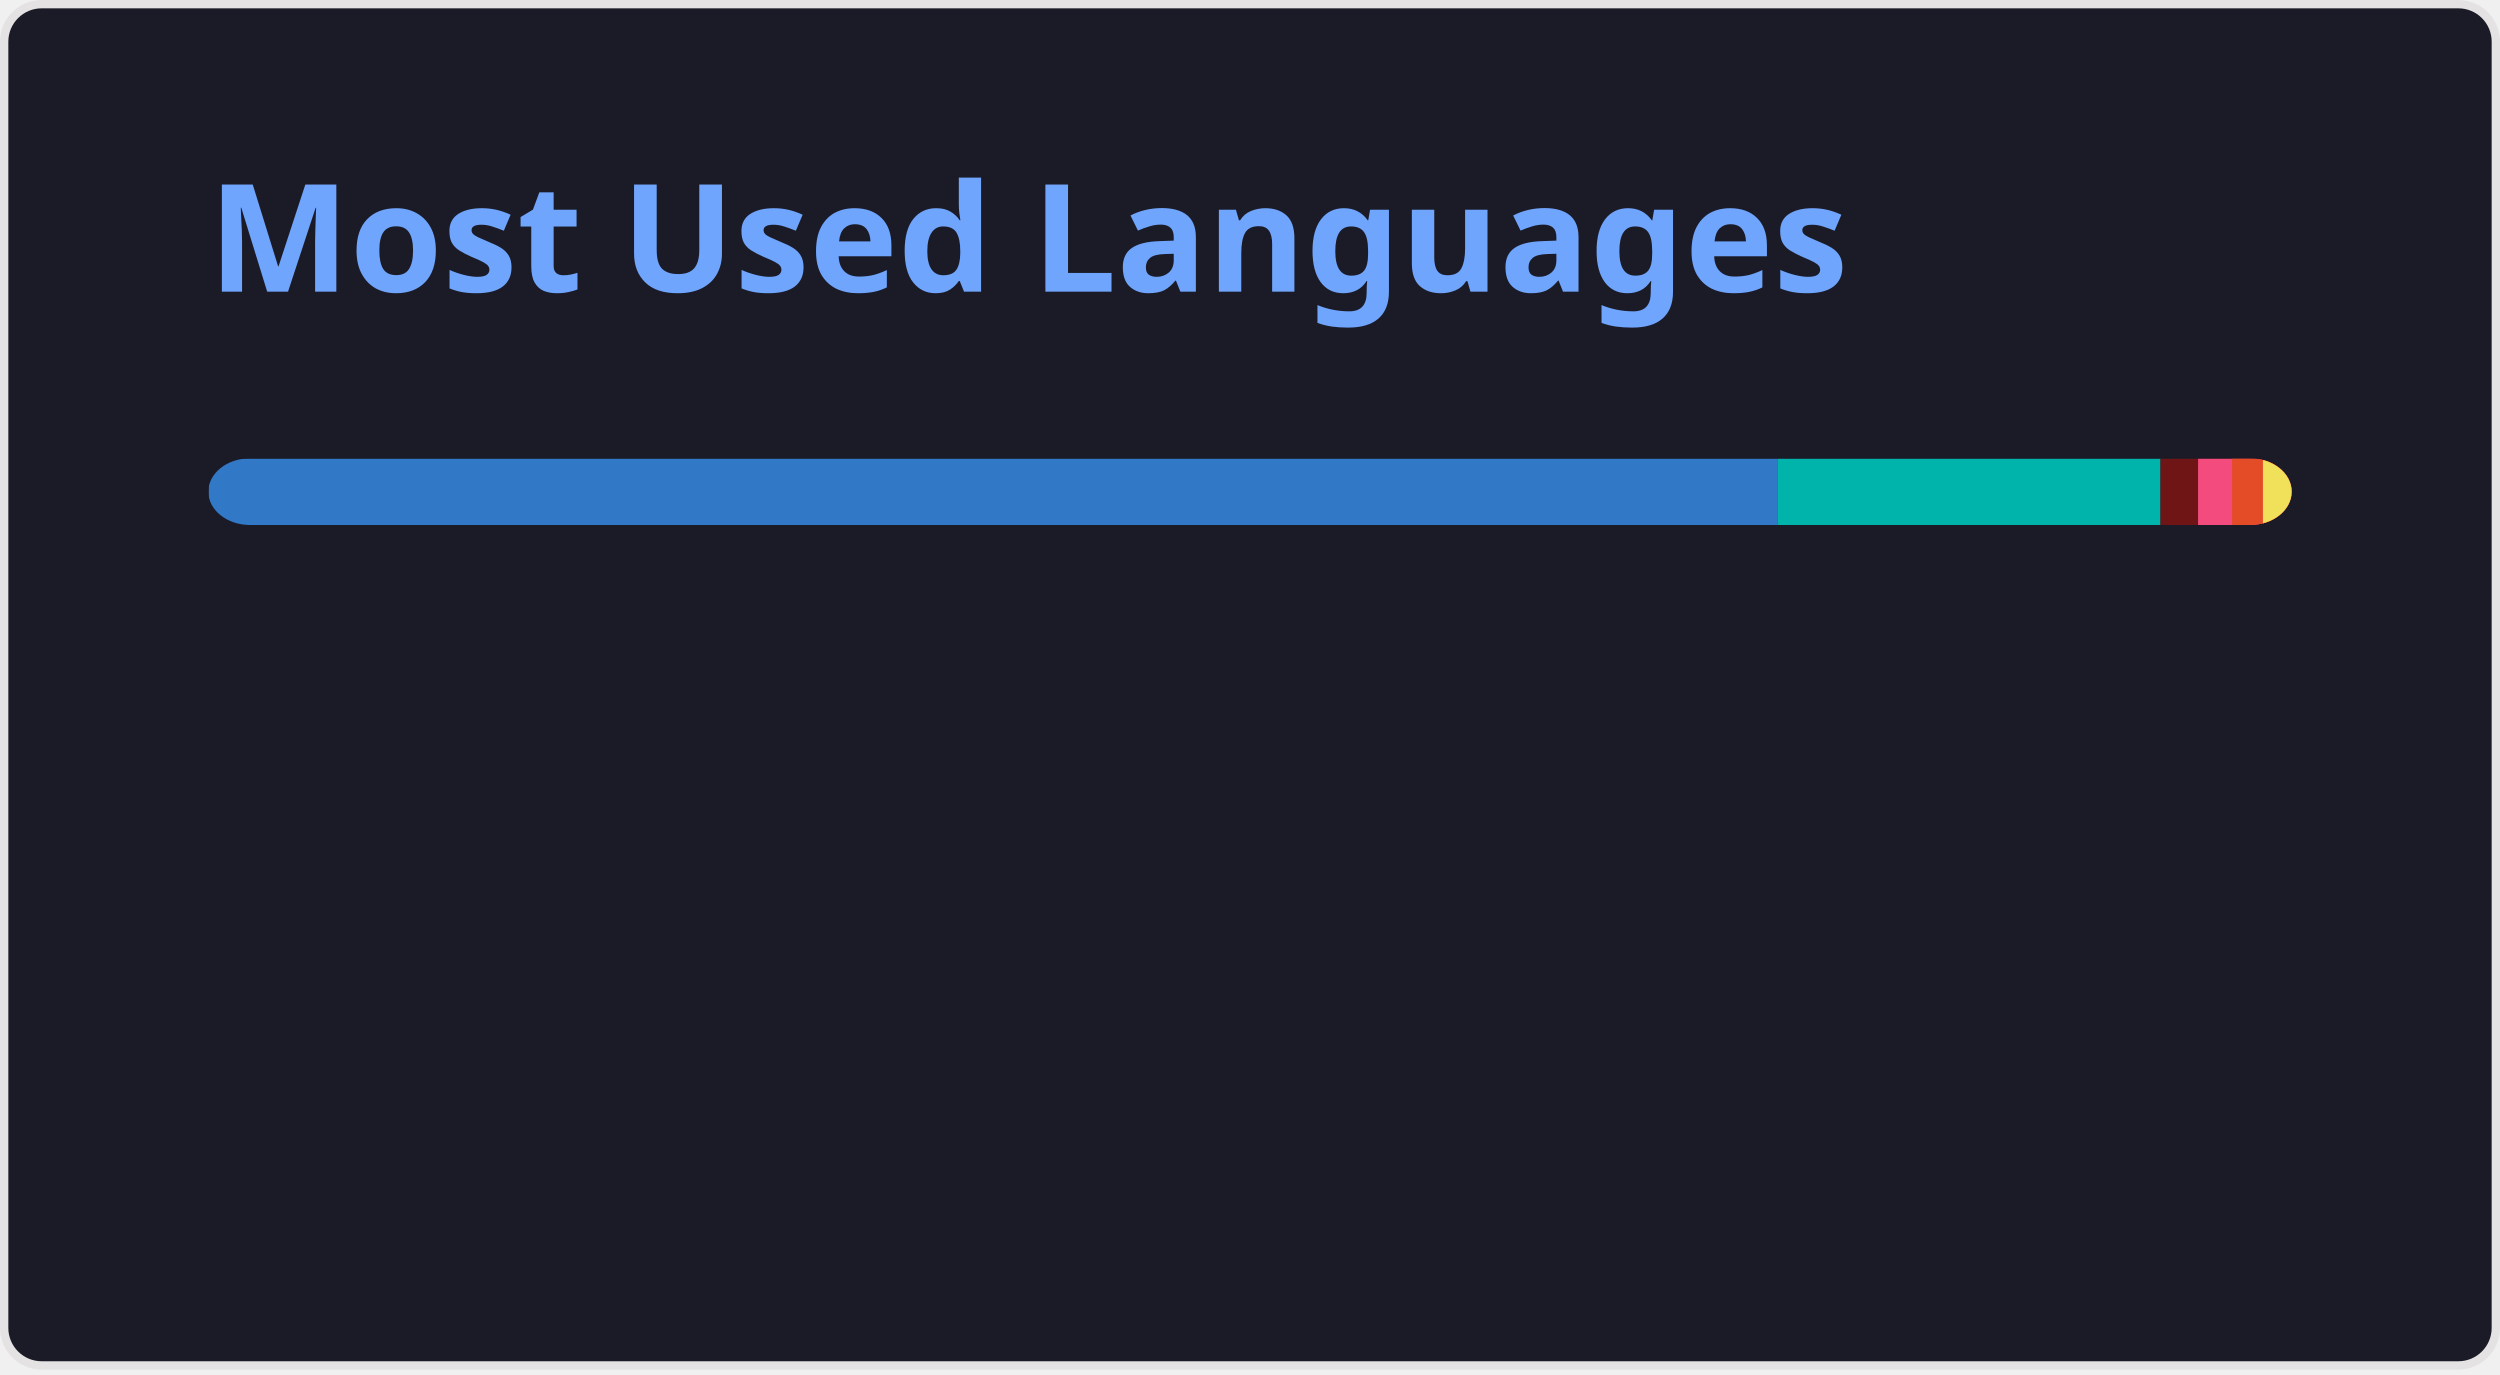
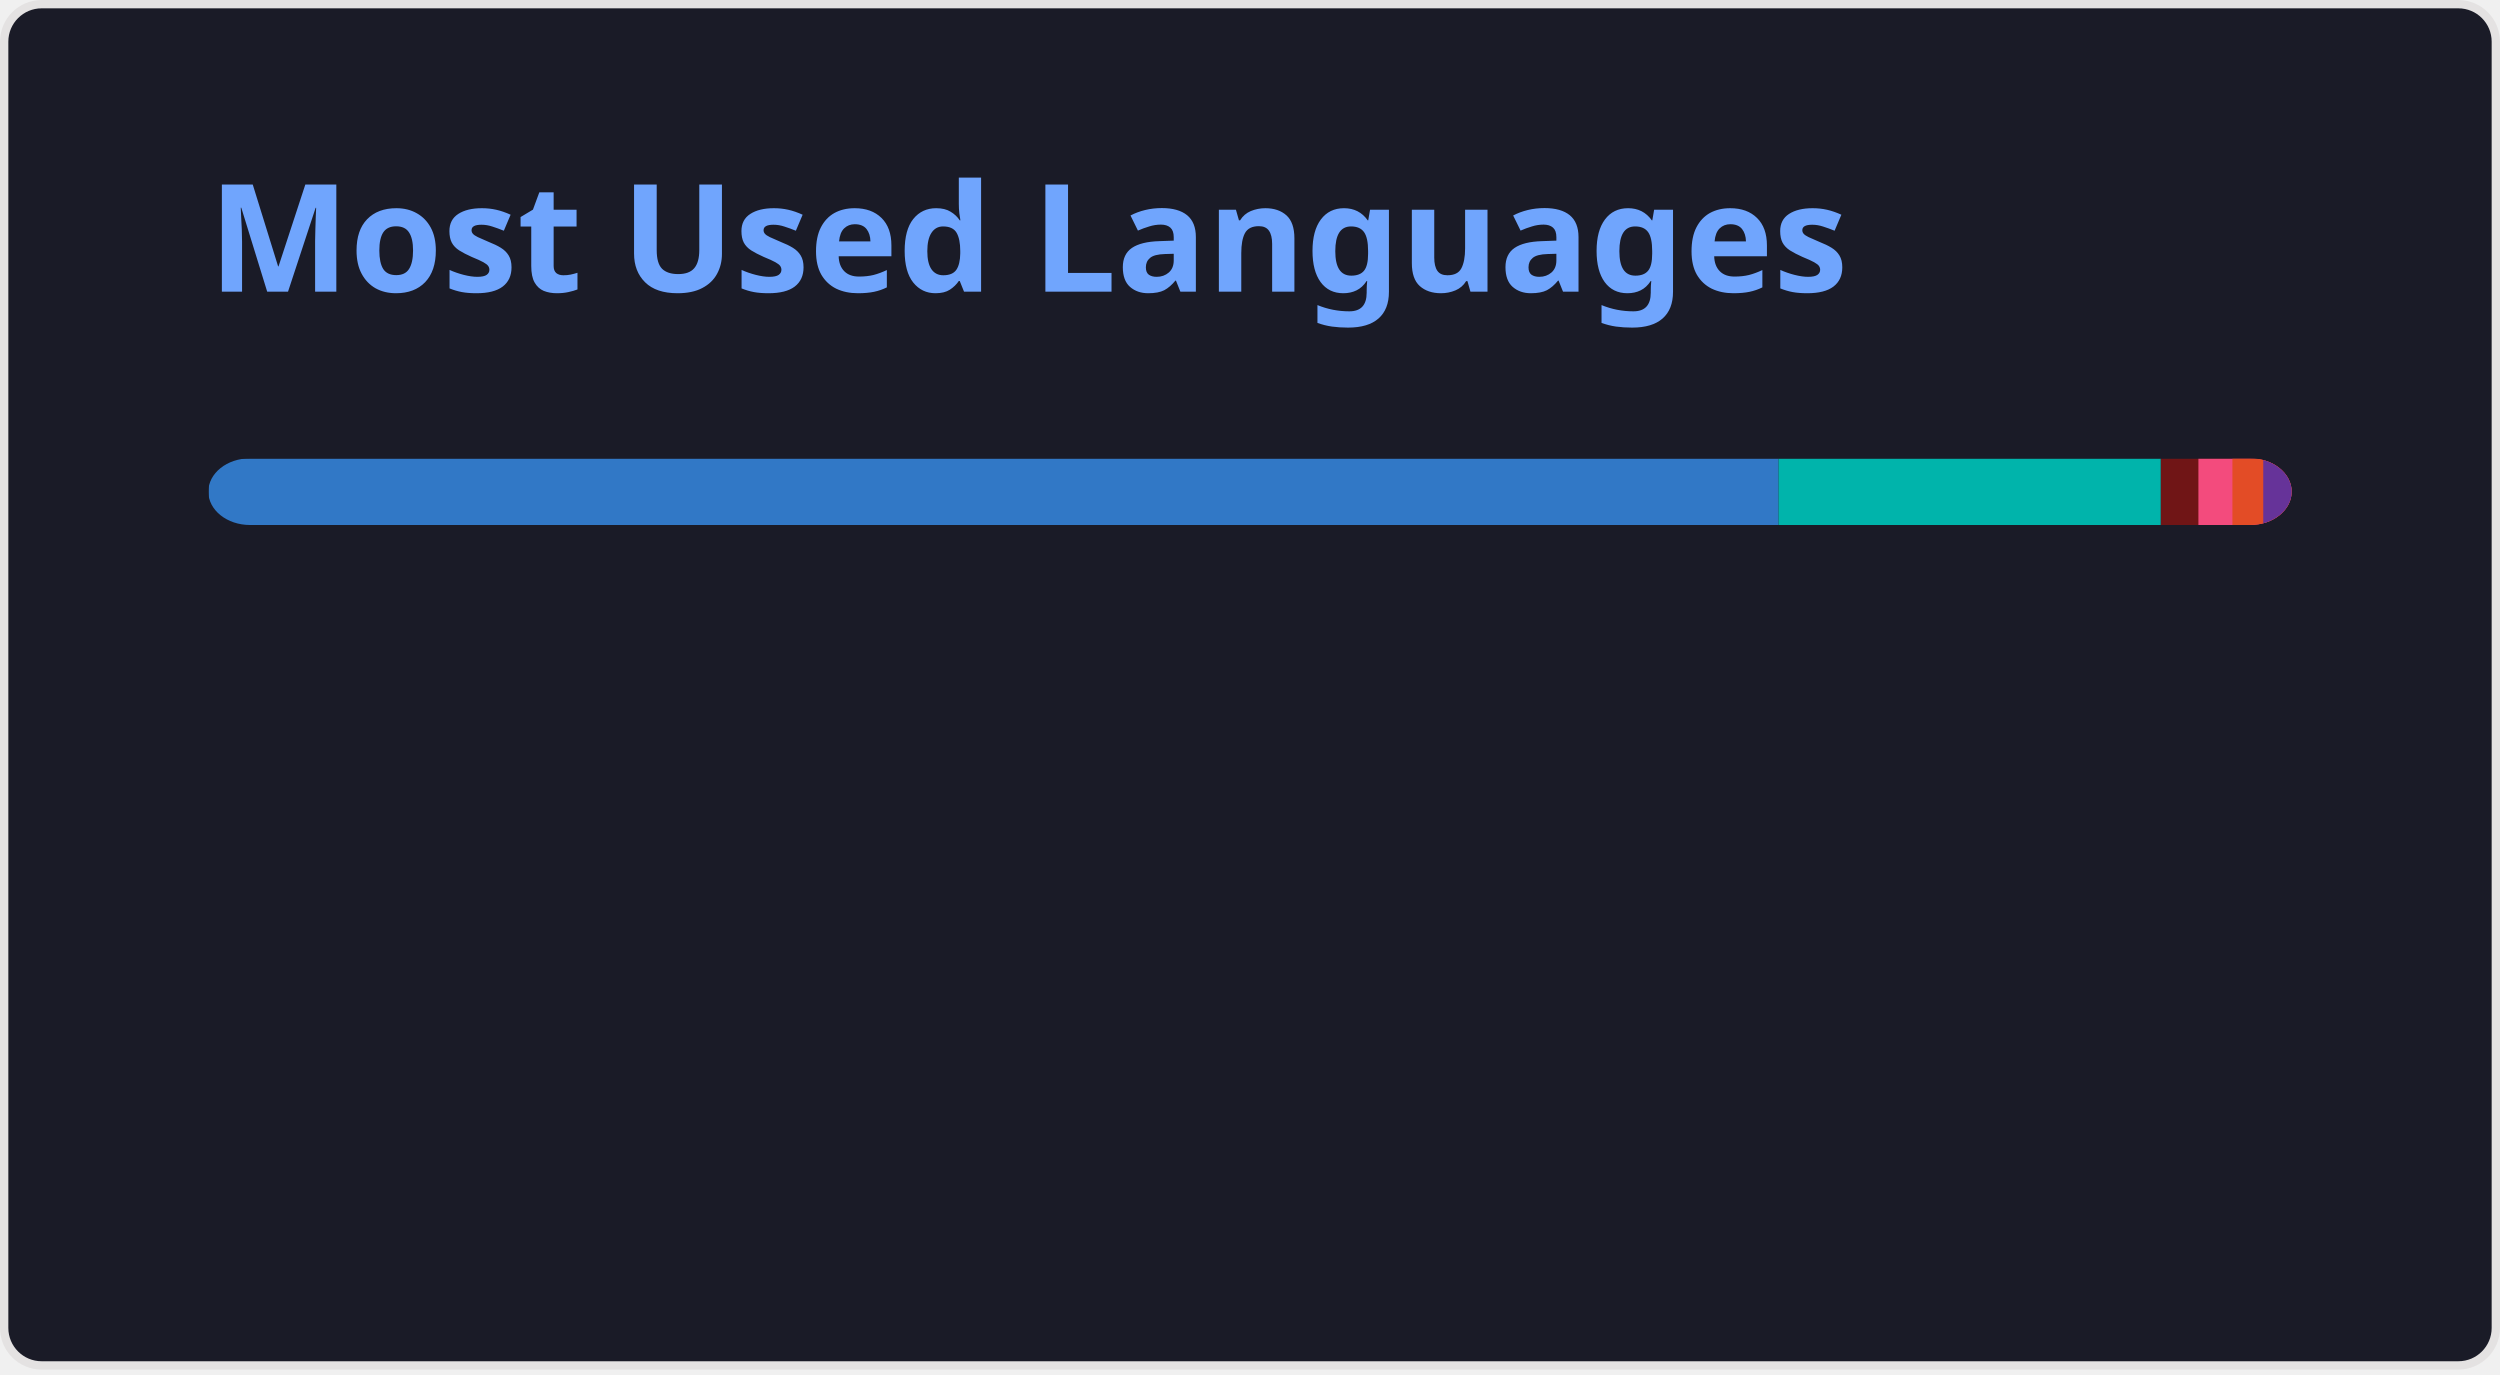
<svg xmlns="http://www.w3.org/2000/svg" width="300" height="165" viewBox="0 0 300 165" fill="none" role="img" aria-labelledby="descId">
  <style>
          .header {
            font: 600 18px 'Segoe UI', Ubuntu, Sans-Serif;
            fill: #70a5fd;
            animation: fadeInAnimation 0.8s ease-in-out forwards;
          }
          @supports(-moz-appearance: auto) {
            /* Selector detects Firefox */
            .header { font-size: 15.5px; }
          }
          
    @keyframes slideInAnimation {
      from {
        width: 0;
      }
      to {
        width: calc(100%-100px);
      }
    }
    @keyframes growWidthAnimation {
      from {
        width: 0;
      }
      to {
        width: 100%;
      }
    }
    .stat {
      font: 600 14px 'Segoe UI', Ubuntu, "Helvetica Neue", Sans-Serif; fill: #38bdae;
    }
    @supports(-moz-appearance: auto) {
      /* Selector detects Firefox */
      .stat { font-size:12px; }
    }
    .bold { font-weight: 700 }
    .lang-name {
      font: 400 11px "Segoe UI", Ubuntu, Sans-Serif;
      fill: #38bdae;
    }
    .stagger {
      opacity: 0;
      animation: fadeInAnimation 0.3s ease-in-out forwards;
    }
    #rect-mask rect{
      animation: slideInAnimation 1s ease-in-out forwards;
    }
    .lang-progress{
      animation: growWidthAnimation 0.6s ease-in-out forwards;
    }
    

          
      /* Animations */
      @keyframes scaleInAnimation {
        from {
          transform: translate(-5px, 5px) scale(0);
        }
        to {
          transform: translate(-5px, 5px) scale(1);
        }
      }
      @keyframes fadeInAnimation {
        from {
          opacity: 0;
        }
        to {
          opacity: 1;
        }
      }
    
          
        </style>
  <rect data-testid="card-bg" x="0.5" y="0.5" rx="4.5" height="99%" stroke="#e4e2e2" width="299" fill="#1a1b27" stroke-opacity="1" />
  <g data-testid="card-title" transform="translate(25, 35)">
    <g transform="translate(0, 0)">
      <text x="0" y="0" class="header" data-testid="header">Most Used Languages</text>
    </g>
  </g>
  <g data-testid="main-card-body" transform="translate(0, 55)">
    <svg data-testid="lang-items" x="25">
      <mask id="rect-mask">
        <rect x="0" y="0" width="250" height="8" fill="white" rx="5" />
      </mask>
-       <rect mask="url(#rect-mask)" data-testid="lang-progress" x="0" y="0" width="188.35" height="8" fill="#3178c6" />
-       <rect mask="url(#rect-mask)" data-testid="lang-progress" x="188.35" y="0" width="45.91" height="8" fill="#00B4AB" />
-       <rect mask="url(#rect-mask)" data-testid="lang-progress" x="234.26" y="0" width="14.51" height="8" fill="#701516" />
-       <rect mask="url(#rect-mask)" data-testid="lang-progress" x="238.77" y="0" width="14.08" height="8" fill="#f34b7d" />
-       <rect mask="url(#rect-mask)" data-testid="lang-progress" x="242.85" y="0" width="13.7" height="8" fill="#e34c26" />
-       <rect mask="url(#rect-mask)" data-testid="lang-progress" x="246.55" y="0" width="13.45" height="8" fill="#f1e05a" />
+       <rect mask="url(#rect-mask)" data-testid="lang-progress" x="0" y="0" width="188.43" height="8" fill="#3178c6" />
+       <rect mask="url(#rect-mask)" data-testid="lang-progress" x="188.43" y="0" width="45.87" height="8" fill="#00B4AB" />
+       <rect mask="url(#rect-mask)" data-testid="lang-progress" x="234.3" y="0" width="14.51" height="8" fill="#701516" />
+       <rect mask="url(#rect-mask)" data-testid="lang-progress" x="238.81" y="0" width="14.08" height="8" fill="#f34b7d" />
+       <rect mask="url(#rect-mask)" data-testid="lang-progress" x="242.89" y="0" width="13.7" height="8" fill="#e34c26" />
+       <rect mask="url(#rect-mask)" data-testid="lang-progress" x="246.59" y="0" width="13.42" height="8" fill="#663399" />
      <g transform="translate(0, 25)">
        <g transform="translate(0, 0)">
          <g transform="translate(0, 0)">
            <g class="stagger" style="animation-delay: 450ms">
              <circle cx="5" cy="6" r="5" fill="#3178c6" />
              <text data-testid="lang-name" x="15" y="10" class="lang-name">
-         TypeScript 75.34%
+         TypeScript 75.37%
      </text>
            </g>
          </g>
          <g transform="translate(0, 25)">
            <g class="stagger" style="animation-delay: 600ms">
              <circle cx="5" cy="6" r="5" fill="#00B4AB" />
              <text data-testid="lang-name" x="15" y="10" class="lang-name">
-         Dart 18.36%
+         Dart 18.35%
      </text>
            </g>
          </g>
          <g transform="translate(0, 50)">
            <g class="stagger" style="animation-delay: 750ms">
              <circle cx="5" cy="6" r="5" fill="#701516" />
              <text data-testid="lang-name" x="15" y="10" class="lang-name">
        Ruby 1.80%
      </text>
            </g>
          </g>
        </g>
        <g transform="translate(150, 0)">
          <g transform="translate(0, 0)">
            <g class="stagger" style="animation-delay: 450ms">
              <circle cx="5" cy="6" r="5" fill="#f34b7d" />
              <text data-testid="lang-name" x="15" y="10" class="lang-name">
        C++ 1.63%
      </text>
            </g>
          </g>
          <g transform="translate(0, 25)">
            <g class="stagger" style="animation-delay: 600ms">
              <circle cx="5" cy="6" r="5" fill="#e34c26" />
              <text data-testid="lang-name" x="15" y="10" class="lang-name">
        HTML 1.48%
      </text>
            </g>
          </g>
          <g transform="translate(0, 50)">
            <g class="stagger" style="animation-delay: 750ms">
-               <circle cx="5" cy="6" r="5" fill="#f1e05a" />
+               <circle cx="5" cy="6" r="5" fill="#663399" />
              <text data-testid="lang-name" x="15" y="10" class="lang-name">
-         JavaScript 1.38%
+         CSS 1.37%
      </text>
            </g>
          </g>
        </g>
      </g>
    </svg>
  </g>
</svg>
